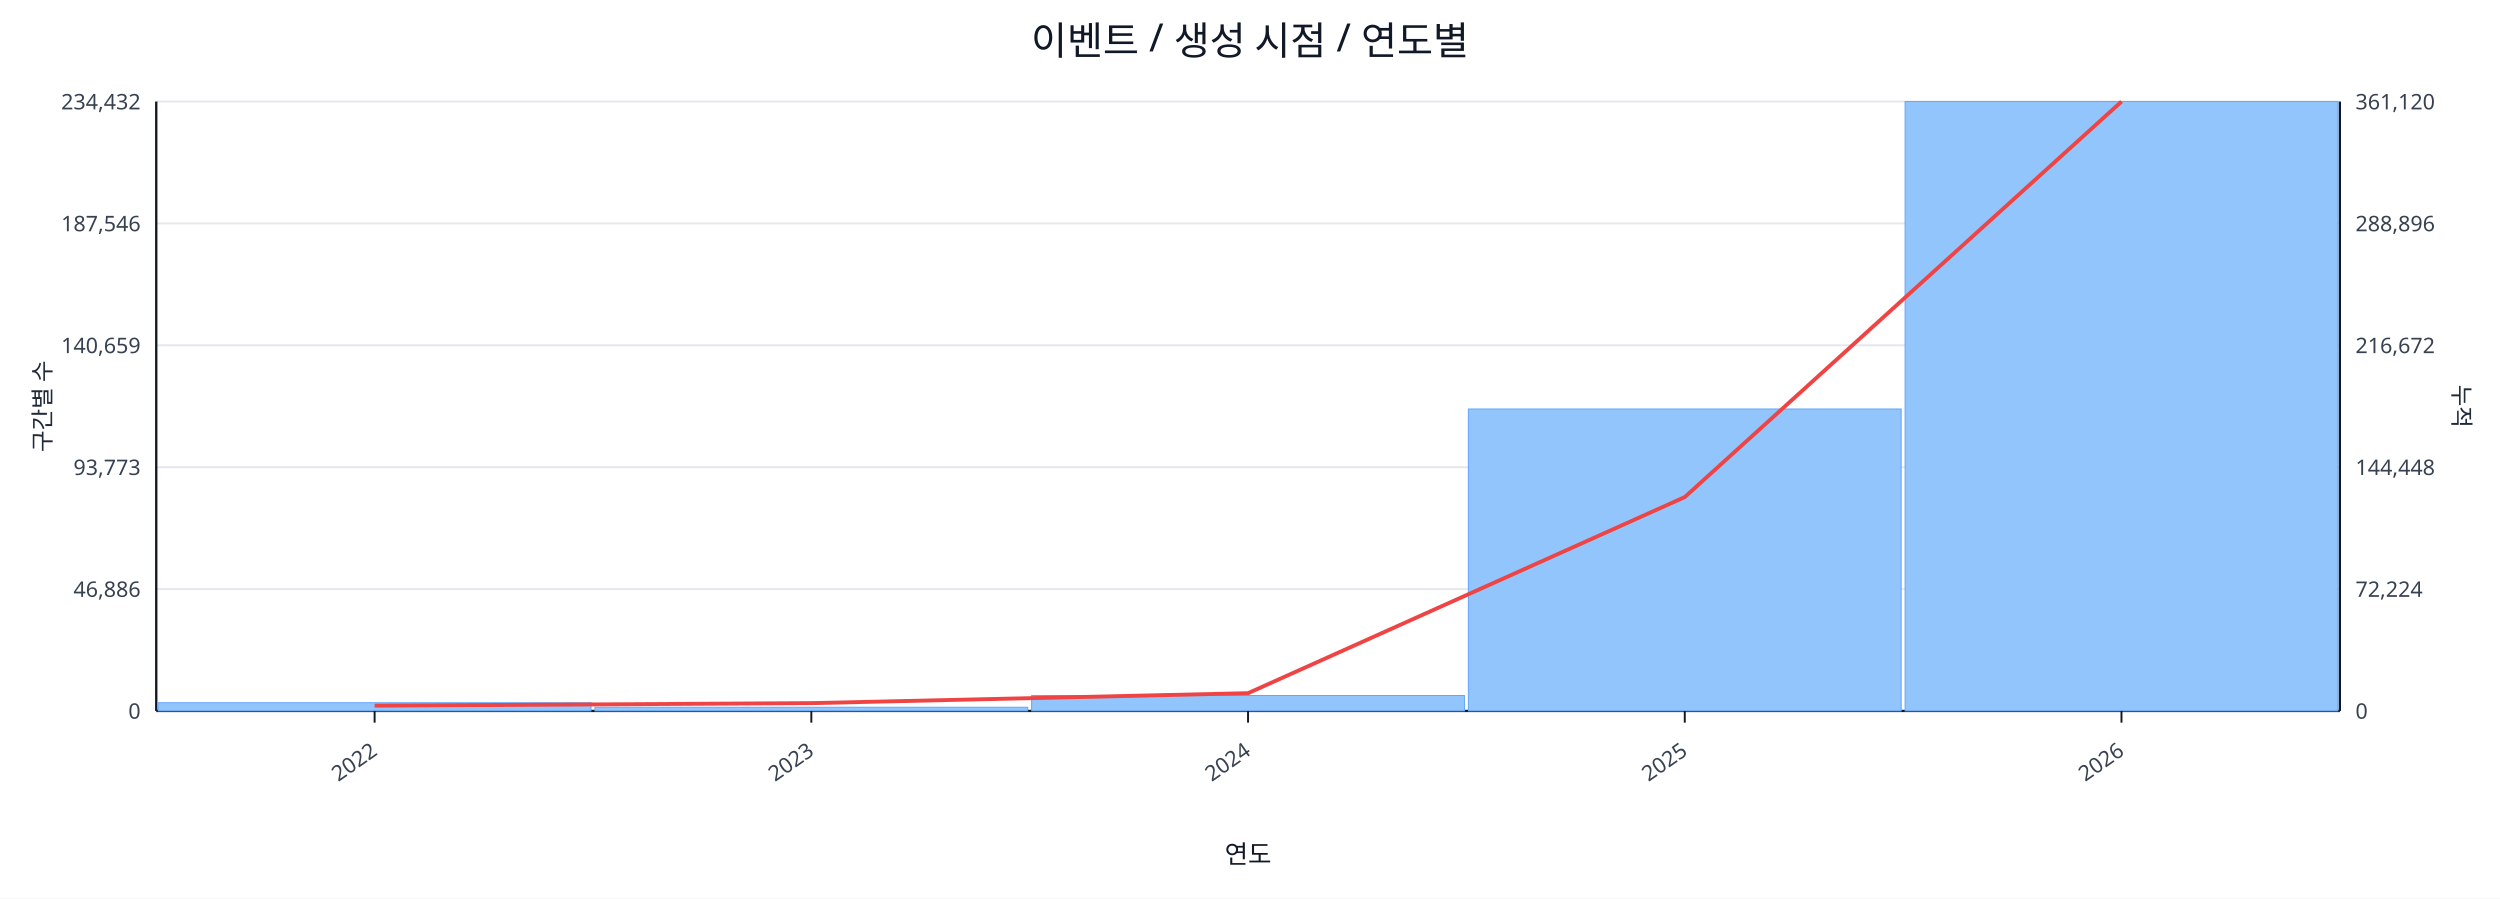
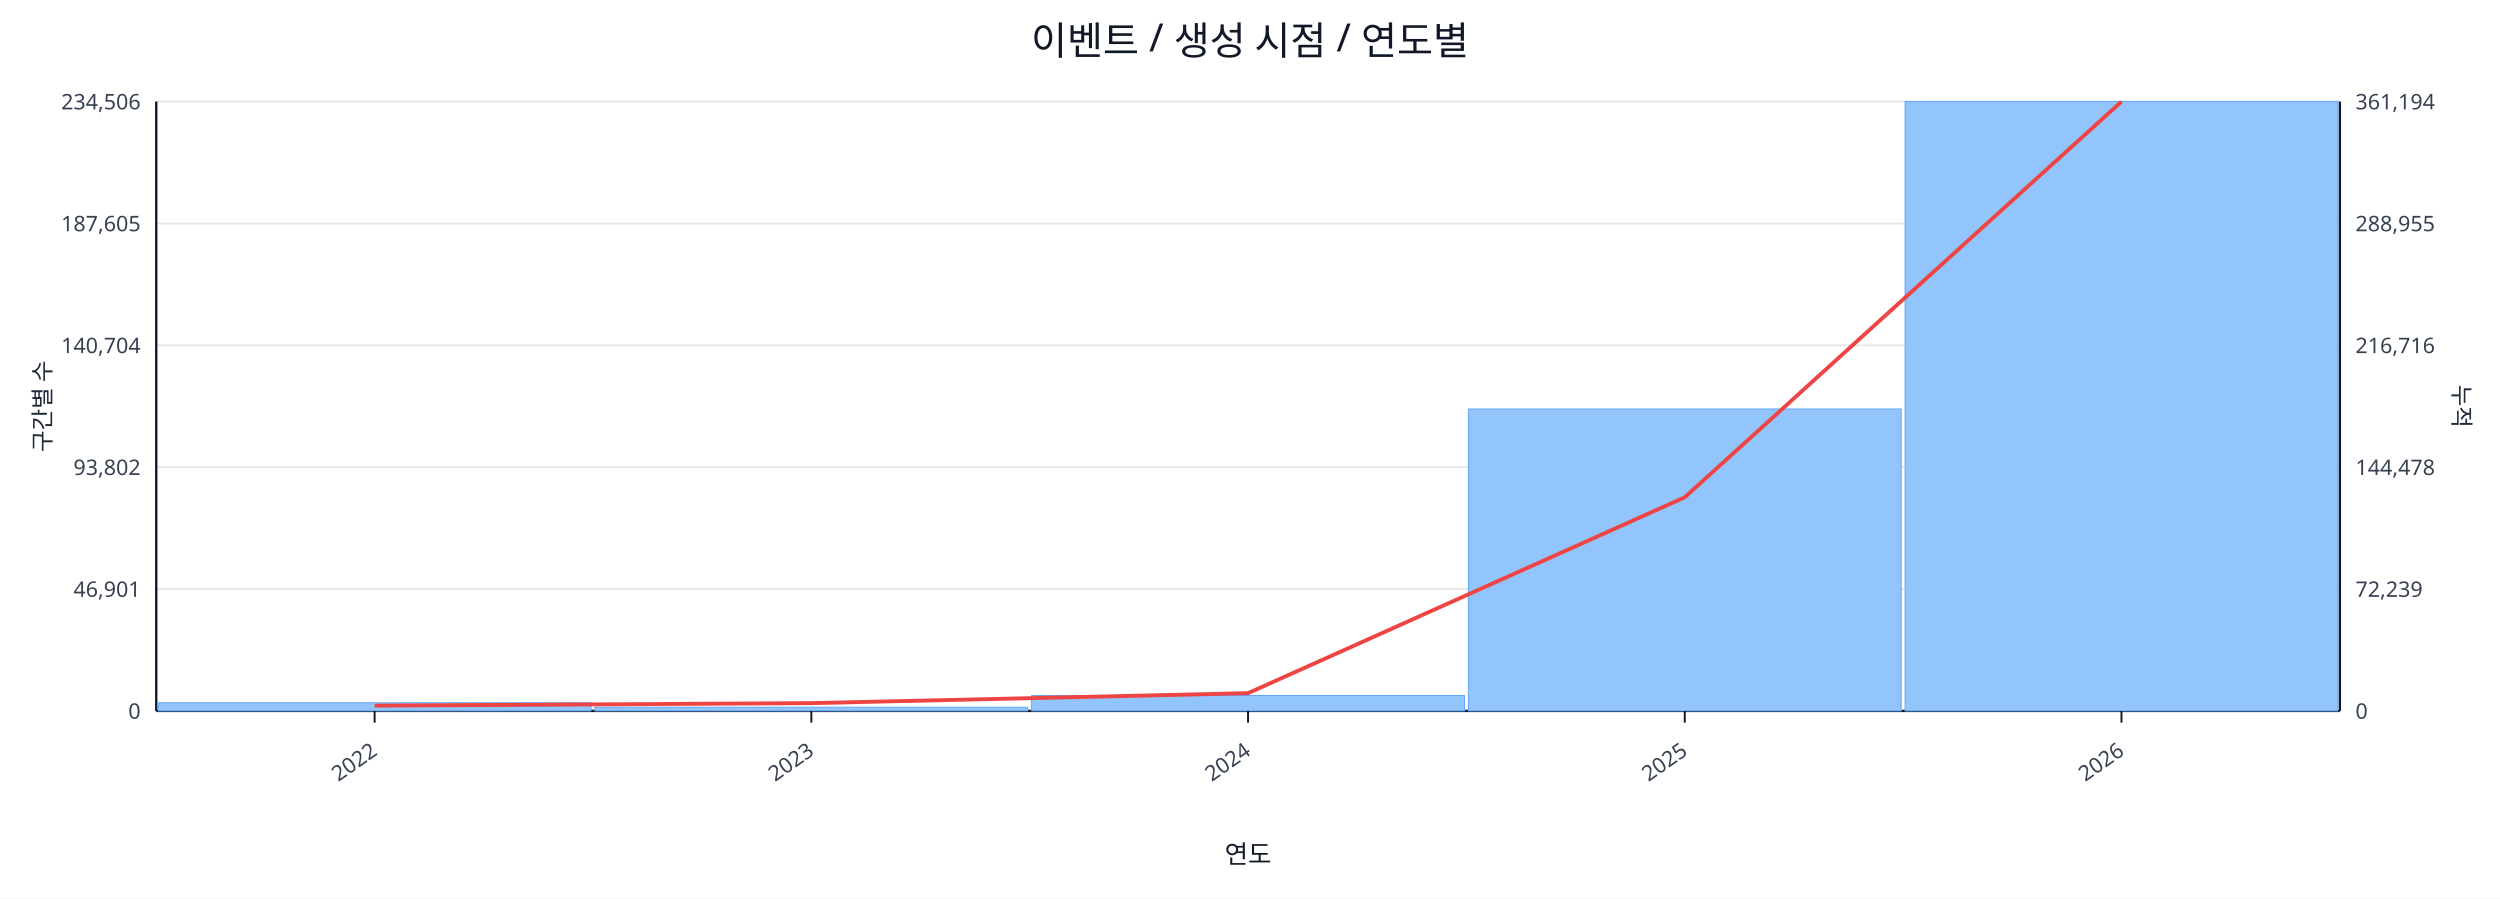
<svg xmlns="http://www.w3.org/2000/svg" width="1280" height="460" viewBox="0 0 1280 460">
  <rect x="0" y="0" width="100%" height="100%" fill="#ffffff" />
  <text x="640.0" y="28" font-size="20" text-anchor="middle" font-family="sans-serif" fill="#111827">이벤트 / 생성 시점 / 연도별</text>
  <line x1="80.0" y1="52.0" x2="1198.0" y2="52.0" stroke="#e5e7eb" stroke-width="1" />
-   <text x="72.0" y="56.0" font-size="11" text-anchor="end" font-family="sans-serif" fill="#374151">234,432</text>
-   <text x="1206.0" y="56.0" font-size="11" text-anchor="start" font-family="sans-serif" fill="#374151">361,120</text>
+   <text x="72.0" y="56.0" font-size="11" text-anchor="end" font-family="sans-serif" fill="#374151">234,506</text>
+   <text x="1206.0" y="56.0" font-size="11" text-anchor="start" font-family="sans-serif" fill="#374151">361,194</text>
  <line x1="80.0" y1="114.4" x2="1198.0" y2="114.4" stroke="#e5e7eb" stroke-width="1" />
-   <text x="72.0" y="118.4" font-size="11" text-anchor="end" font-family="sans-serif" fill="#374151">187,546</text>
-   <text x="1206.0" y="118.4" font-size="11" text-anchor="start" font-family="sans-serif" fill="#374151">288,896</text>
+   <text x="72.0" y="118.4" font-size="11" text-anchor="end" font-family="sans-serif" fill="#374151">187,605</text>
+   <text x="1206.0" y="118.4" font-size="11" text-anchor="start" font-family="sans-serif" fill="#374151">288,955</text>
  <line x1="80.0" y1="176.8" x2="1198.0" y2="176.8" stroke="#e5e7eb" stroke-width="1" />
-   <text x="72.0" y="180.8" font-size="11" text-anchor="end" font-family="sans-serif" fill="#374151">140,659</text>
-   <text x="1206.0" y="180.8" font-size="11" text-anchor="start" font-family="sans-serif" fill="#374151">216,672</text>
+   <text x="72.0" y="180.8" font-size="11" text-anchor="end" font-family="sans-serif" fill="#374151">140,704</text>
+   <text x="1206.0" y="180.8" font-size="11" text-anchor="start" font-family="sans-serif" fill="#374151">216,716</text>
  <line x1="80.0" y1="239.2" x2="1198.0" y2="239.2" stroke="#e5e7eb" stroke-width="1" />
-   <text x="72.0" y="243.2" font-size="11" text-anchor="end" font-family="sans-serif" fill="#374151">93,773</text>
-   <text x="1206.0" y="243.2" font-size="11" text-anchor="start" font-family="sans-serif" fill="#374151">144,448</text>
+   <text x="72.0" y="243.2" font-size="11" text-anchor="end" font-family="sans-serif" fill="#374151">93,802</text>
+   <text x="1206.0" y="243.2" font-size="11" text-anchor="start" font-family="sans-serif" fill="#374151">144,478</text>
  <line x1="80.0" y1="301.6" x2="1198.0" y2="301.6" stroke="#e5e7eb" stroke-width="1" />
-   <text x="72.0" y="305.6" font-size="11" text-anchor="end" font-family="sans-serif" fill="#374151">46,886</text>
-   <text x="1206.0" y="305.6" font-size="11" text-anchor="start" font-family="sans-serif" fill="#374151">72,224</text>
+   <text x="72.0" y="305.6" font-size="11" text-anchor="end" font-family="sans-serif" fill="#374151">46,901</text>
+   <text x="1206.0" y="305.6" font-size="11" text-anchor="start" font-family="sans-serif" fill="#374151">72,239</text>
  <line x1="80.0" y1="364.0" x2="1198.0" y2="364.0" stroke="#e5e7eb" stroke-width="1" />
  <text x="72.0" y="368.0" font-size="11" text-anchor="end" font-family="sans-serif" fill="#374151">0</text>
  <text x="1206.0" y="368.0" font-size="11" text-anchor="start" font-family="sans-serif" fill="#374151">0</text>
  <line x1="80.0" y1="364.0" x2="1198.0" y2="364.0" stroke="#111827" stroke-width="1.2" />
  <line x1="80.0" y1="52.0" x2="80.0" y2="364.0" stroke="#111827" stroke-width="1.2" />
  <line x1="1198.0" y1="52.0" x2="1198.0" y2="364.0" stroke="#111827" stroke-width="1.2" />
  <rect x="81.0" y="359.8" width="221.6" height="4.2" fill="#93c5fd" stroke="#60a5fa" stroke-width="0.5" />
  <rect x="304.6" y="362.1" width="221.6" height="1.9" fill="#93c5fd" stroke="#60a5fa" stroke-width="0.5" />
  <rect x="528.2" y="356.1" width="221.6" height="7.9" fill="#93c5fd" stroke="#60a5fa" stroke-width="0.5" />
  <rect x="751.8" y="209.4" width="221.6" height="154.6" fill="#93c5fd" stroke="#60a5fa" stroke-width="0.5" />
  <rect x="975.4" y="52.0" width="221.6" height="312.0" fill="#93c5fd" stroke="#60a5fa" stroke-width="0.5" />
-   <polyline fill="none" stroke="#ef4444" stroke-width="2" points="191.8,361.3 415.4,360.0 639.0,354.9 862.6,254.5 1086.2,52.0" />
+   <polyline fill="none" stroke="#ef4444" stroke-width="2" points="191.8,361.3 415.4,360.0 639.0,354.9 862.6,254.6 1086.2,52.0" />
  <line x1="191.8" y1="364.0" x2="191.8" y2="370.0" stroke="#111827" stroke-width="1" />
  <text x="193.8" y="386.0" font-size="11" text-anchor="end" transform="rotate(-35 193.8 386.0)" font-family="sans-serif" fill="#374151">2022</text>
  <line x1="415.4" y1="364.0" x2="415.4" y2="370.0" stroke="#111827" stroke-width="1" />
  <text x="417.4" y="386.0" font-size="11" text-anchor="end" transform="rotate(-35 417.4 386.0)" font-family="sans-serif" fill="#374151">2023</text>
  <line x1="639.0" y1="364.0" x2="639.0" y2="370.0" stroke="#111827" stroke-width="1" />
  <text x="641.0" y="386.0" font-size="11" text-anchor="end" transform="rotate(-35 641.0 386.0)" font-family="sans-serif" fill="#374151">2024</text>
  <line x1="862.6" y1="364.0" x2="862.6" y2="370.0" stroke="#111827" stroke-width="1" />
  <text x="864.6" y="386.0" font-size="11" text-anchor="end" transform="rotate(-35 864.6 386.0)" font-family="sans-serif" fill="#374151">2025</text>
  <line x1="1086.2" y1="364.0" x2="1086.2" y2="370.0" stroke="#111827" stroke-width="1" />
  <text x="1088.2" y="386.0" font-size="11" text-anchor="end" transform="rotate(-35 1088.2 386.0)" font-family="sans-serif" fill="#374151">2026</text>
  <text x="26" y="208.0" font-size="12" transform="rotate(-90 26 208.0)" text-anchor="middle" font-family="sans-serif" fill="#1f2937">구간별 수</text>
  <text x="1256.0" y="208.0" font-size="12" transform="rotate(90 1256.0 208.0)" text-anchor="middle" font-family="sans-serif" fill="#1f2937">누적</text>
  <text x="639.0" y="442.0" font-size="13" text-anchor="middle" font-family="sans-serif" fill="#111827">연도</text>
</svg>
